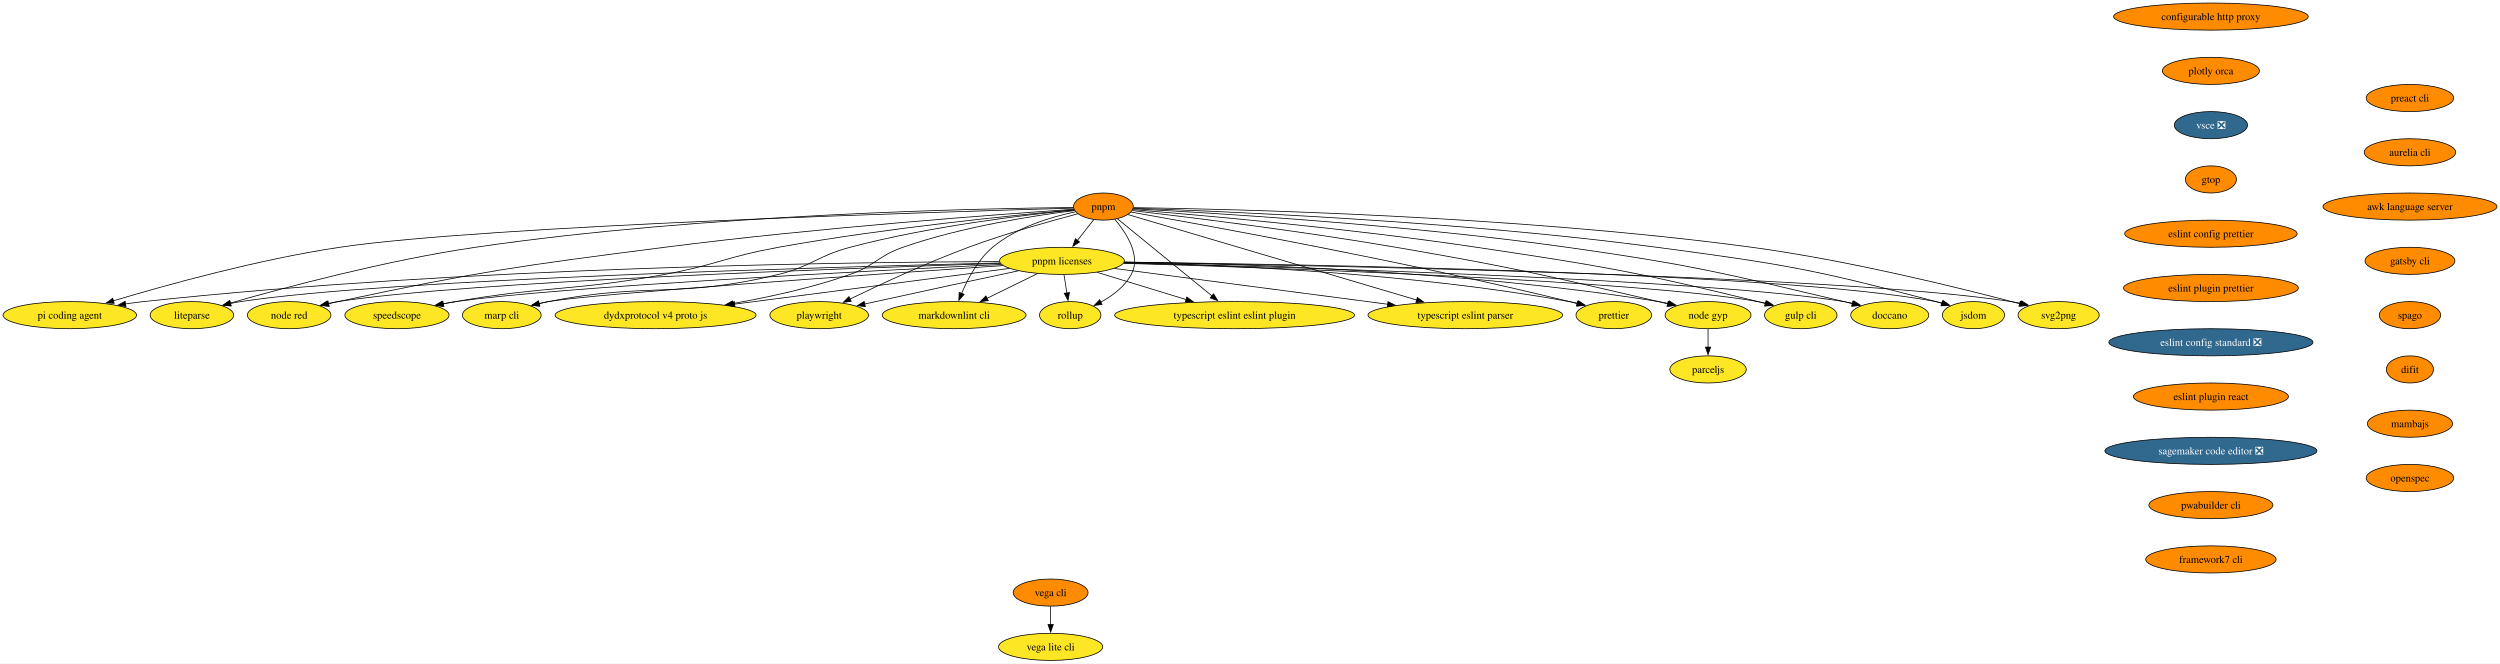
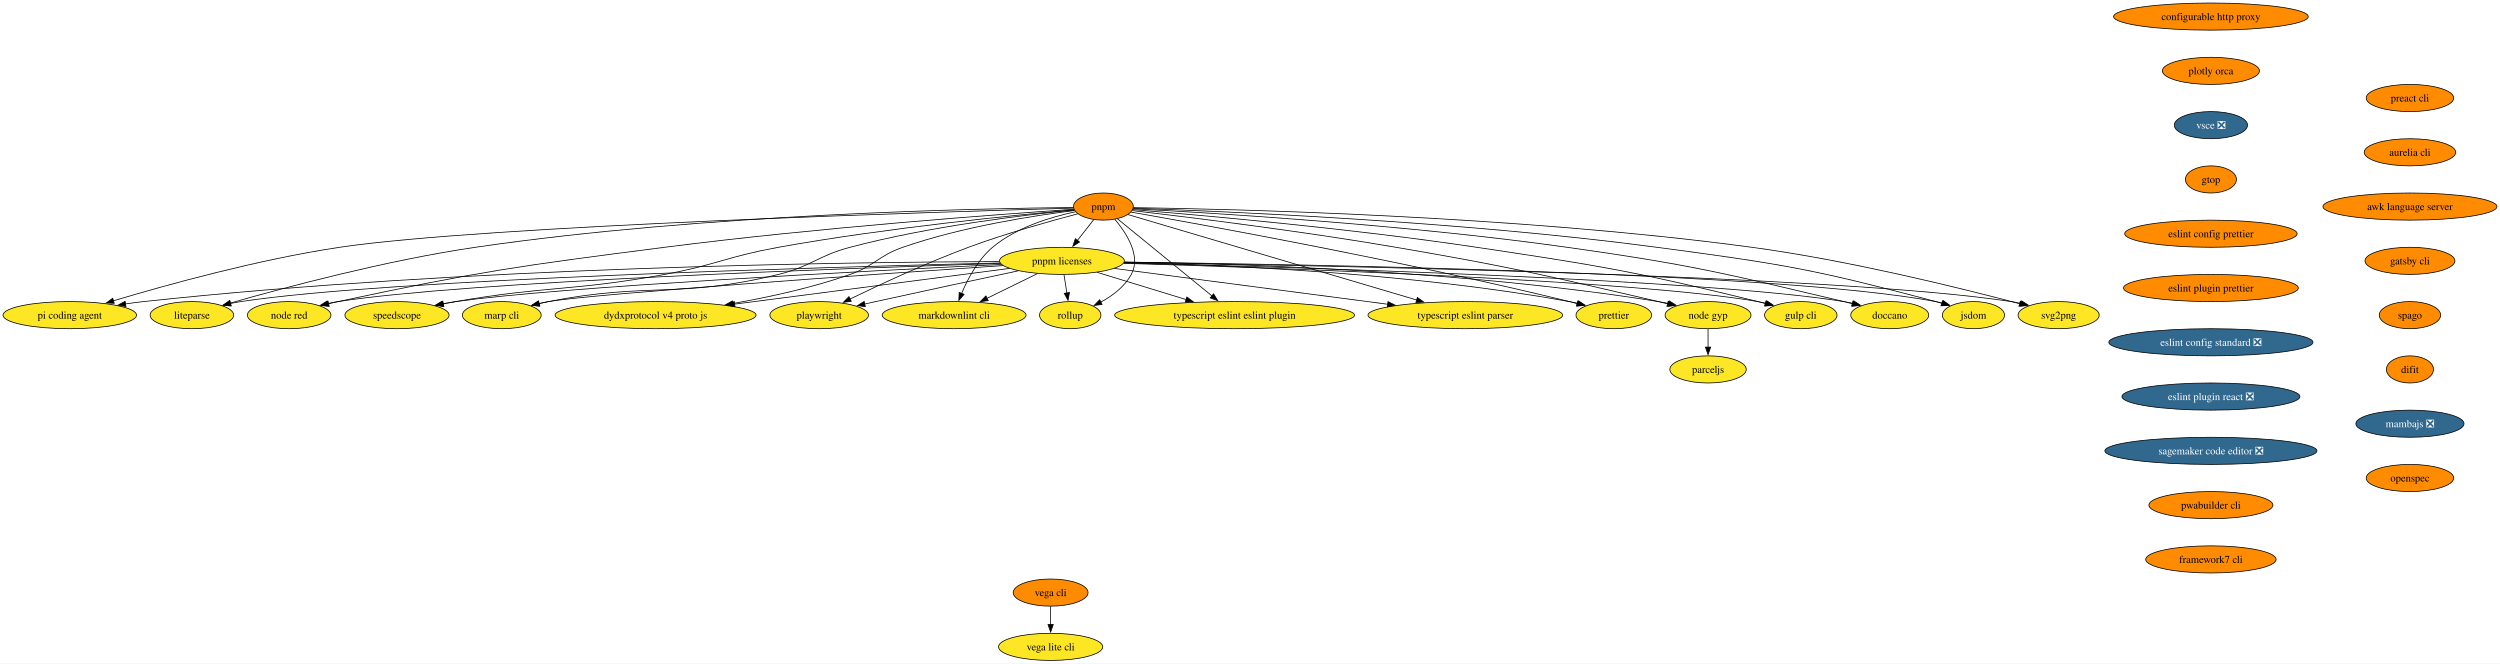
<svg xmlns="http://www.w3.org/2000/svg" xmlns:xlink="http://www.w3.org/1999/xlink" width="3316pt" height="880pt" viewBox="0.00 0.00 3316.00 880.00">
  <g id="graph0" class="graph" transform="scale(1 1) rotate(0) translate(4 876)">
    <polygon fill="white" stroke="none" points="-4,4 -4,-876 3311.96,-876 3311.96,4 -4,4" />
    <g id="node1" class="node">
      <g id="a_node1">
        <a xlink:href="https://github.com/conda-forge/configurable-http-proxy-feedstock" xlink:title="configurable http proxy">
          <ellipse fill="#ff8c00" stroke="black" cx="2928.56" cy="-854" rx="129.07" ry="18" />
          <text xml:space="preserve" text-anchor="middle" x="2928.56" y="-849.33" font-family="Times,serif" font-size="14.00">configurable http proxy</text>
        </a>
      </g>
    </g>
    <g id="node2" class="node">
      <g id="a_node2">
        <a xlink:href="https://github.com/conda-forge/plotly-orca-feedstock" xlink:title="plotly orca">
          <ellipse fill="#ff8c00" stroke="black" cx="2928.56" cy="-782" rx="64.36" ry="18" />
          <text xml:space="preserve" text-anchor="middle" x="2928.56" y="-777.33" font-family="Times,serif" font-size="14.00">plotly orca</text>
        </a>
      </g>
    </g>
    <g id="node7" class="node">
      <g id="a_node7">
        <a xlink:href="https://github.com/conda-forge/vsce-feedstock/pull/66" xlink:title="vsce ❎">
          <ellipse fill="#31688e" stroke="black" cx="2928.56" cy="-710" rx="48.58" ry="18" />
          <text xml:space="preserve" text-anchor="middle" x="2928.56" y="-705.33" font-family="Times,serif" font-size="14.00" fill="white">vsce ❎</text>
        </a>
      </g>
    </g>
    <g id="node3" class="node">
      <g id="a_node3">
        <a xlink:href="https://github.com/conda-forge/svg2png-feedstock" xlink:title="svg2png">
          <ellipse fill="#fde725" stroke="black" cx="2726.56" cy="-458" rx="53.84" ry="18" />
          <text xml:space="preserve" text-anchor="middle" x="2726.56" y="-453.32" font-family="Times,serif" font-size="14.00">svg2png</text>
        </a>
      </g>
    </g>
    <g id="node4" class="node">
      <g id="a_node4">
        <a xlink:href="https://github.com/conda-forge/jsdom-feedstock" xlink:title="jsdom">
          <ellipse fill="#fde725" stroke="black" cx="2613.56" cy="-458" rx="41.21" ry="18" />
          <text xml:space="preserve" text-anchor="middle" x="2613.56" y="-453.32" font-family="Times,serif" font-size="14.00">jsdom</text>
        </a>
      </g>
    </g>
    <g id="node5" class="node">
      <g id="a_node5">
        <a xlink:href="https://github.com/conda-forge/vega-cli-feedstock" xlink:title="vega cli">
          <ellipse fill="#ff8c00" stroke="black" cx="1389.56" cy="-90" rx="49.63" ry="18" />
          <text xml:space="preserve" text-anchor="middle" x="1389.56" y="-85.33" font-family="Times,serif" font-size="14.00">vega cli</text>
        </a>
      </g>
    </g>
    <g id="node6" class="node">
      <g id="a_node6">
        <a xlink:href="https://github.com/conda-forge/vega-lite-cli-feedstock" xlink:title="vega lite cli">
          <ellipse fill="#fde725" stroke="black" cx="1389.56" cy="-18" rx="69.1" ry="18" />
          <text xml:space="preserve" text-anchor="middle" x="1389.56" y="-13.32" font-family="Times,serif" font-size="14.00">vega lite cli</text>
        </a>
      </g>
    </g>
    <g id="edge2" class="edge">
      <path fill="none" stroke="black" d="M1389.56,-71.7C1389.56,-64.41 1389.56,-55.73 1389.56,-47.54" />
      <polygon fill="black" stroke="black" points="1393.06,-47.62 1389.56,-37.62 1386.06,-47.62 1393.06,-47.62" />
    </g>
    <g id="node10" class="node">
      <g id="a_node10">
        <a xlink:href="https://github.com/conda-forge/gtop-feedstock" xlink:title="gtop">
          <ellipse fill="#ff8c00" stroke="black" cx="2928.56" cy="-638" rx="33.85" ry="18" />
          <text xml:space="preserve" text-anchor="middle" x="2928.56" y="-633.33" font-family="Times,serif" font-size="14.00">gtop</text>
        </a>
      </g>
    </g>
    <g id="node8" class="node">
      <g id="a_node8">
        <a xlink:href="https://github.com/conda-forge/doccano-feedstock" xlink:title="doccano">
          <ellipse fill="#fde725" stroke="black" cx="2502.56" cy="-458" rx="51.74" ry="18" />
          <text xml:space="preserve" text-anchor="middle" x="2502.56" y="-453.32" font-family="Times,serif" font-size="14.00">doccano</text>
        </a>
      </g>
    </g>
    <g id="node9" class="node">
      <g id="a_node9">
        <a xlink:href="https://github.com/conda-forge/gulp-cli-feedstock" xlink:title="gulp cli">
          <ellipse fill="#fde725" stroke="black" cx="2384.56" cy="-458" rx="48.05" ry="18" />
          <text xml:space="preserve" text-anchor="middle" x="2384.56" y="-453.32" font-family="Times,serif" font-size="14.00">gulp cli</text>
        </a>
      </g>
    </g>
    <g id="node14" class="node">
      <g id="a_node14">
        <a xlink:href="https://github.com/conda-forge/eslint-config-prettier-feedstock" xlink:title="eslint config prettier">
          <ellipse fill="#ff8c00" stroke="black" cx="2928.56" cy="-566" rx="114.34" ry="18" />
          <text xml:space="preserve" text-anchor="middle" x="2928.56" y="-561.33" font-family="Times,serif" font-size="14.00">eslint config prettier</text>
        </a>
      </g>
    </g>
    <g id="node11" class="node">
      <g id="a_node11">
        <a xlink:href="https://github.com/conda-forge/node-gyp-feedstock" xlink:title="node gyp">
          <ellipse fill="#fde725" stroke="black" cx="2261.56" cy="-458" rx="57" ry="18" />
          <text xml:space="preserve" text-anchor="middle" x="2261.56" y="-453.32" font-family="Times,serif" font-size="14.00">node gyp</text>
        </a>
      </g>
    </g>
    <g id="node12" class="node">
      <g id="a_node12">
        <a xlink:href="https://github.com/conda-forge/parceljs-feedstock" xlink:title="parceljs">
          <ellipse fill="#fde725" stroke="black" cx="2261.56" cy="-386" rx="50.68" ry="18" />
          <text xml:space="preserve" text-anchor="middle" x="2261.56" y="-381.32" font-family="Times,serif" font-size="14.00">parceljs</text>
        </a>
      </g>
    </g>
    <g id="edge5" class="edge">
      <path fill="none" stroke="black" d="M2261.56,-439.7C2261.56,-432.41 2261.56,-423.73 2261.56,-415.54" />
      <polygon fill="black" stroke="black" points="2265.06,-415.62 2261.56,-405.62 2258.06,-415.62 2265.06,-415.62" />
    </g>
    <g id="node13" class="node">
      <g id="a_node13">
        <a xlink:href="https://github.com/conda-forge/prettier-feedstock" xlink:title="prettier">
          <ellipse fill="#fde725" stroke="black" cx="2136.56" cy="-458" rx="50.16" ry="18" />
          <text xml:space="preserve" text-anchor="middle" x="2136.56" y="-453.32" font-family="Times,serif" font-size="14.00">prettier</text>
        </a>
      </g>
    </g>
    <g id="node16" class="node">
      <g id="a_node16">
        <a xlink:href="https://github.com/conda-forge/eslint-plugin-prettier-feedstock" xlink:title="eslint plugin prettier">
          <ellipse fill="#ff8c00" stroke="black" cx="2928.56" cy="-494" rx="115.92" ry="18" />
          <text xml:space="preserve" text-anchor="middle" x="2928.56" y="-489.32" font-family="Times,serif" font-size="14.00">eslint plugin prettier</text>
        </a>
      </g>
    </g>
    <g id="node15" class="node">
      <g id="a_node15">
        <a xlink:href="https://github.com/conda-forge/typescript-eslint-parser-feedstock" xlink:title="typescript eslint parser">
          <ellipse fill="#fde725" stroke="black" cx="1939.56" cy="-458" rx="129.07" ry="18" />
          <text xml:space="preserve" text-anchor="middle" x="1939.56" y="-453.32" font-family="Times,serif" font-size="14.00">typescript eslint parser</text>
        </a>
      </g>
    </g>
    <g id="node17" class="node">
      <g id="a_node17">
        <a xlink:href="https://github.com/conda-forge/eslint-config-standard-feedstock/pull/8" xlink:title="eslint config standard ❎">
          <ellipse fill="#31688e" stroke="black" cx="2928.56" cy="-422" rx="135.39" ry="18" />
          <text xml:space="preserve" text-anchor="middle" x="2928.56" y="-417.32" font-family="Times,serif" font-size="14.00" fill="white">eslint config standard ❎</text>
        </a>
      </g>
    </g>
    <g id="node18" class="node">
      <g id="a_node18">
-         <a xlink:href="https://github.com/conda-forge/eslint-plugin-react-feedstock" xlink:title="eslint plugin react">
-           <ellipse fill="#ff8c00" stroke="black" cx="2928.56" cy="-350" rx="102.77" ry="18" />
-           <text xml:space="preserve" text-anchor="middle" x="2928.56" y="-345.32" font-family="Times,serif" font-size="14.00">eslint plugin react</text>
+         <a xlink:href="https://github.com/conda-forge/eslint-plugin-react-feedstock/pull/28" xlink:title="eslint plugin react ❎">
+           <ellipse fill="#31688e" stroke="black" cx="2928.56" cy="-350" rx="118.02" ry="18" />
+           <text xml:space="preserve" text-anchor="middle" x="2928.56" y="-345.32" font-family="Times,serif" font-size="14.00" fill="white">eslint plugin react ❎</text>
        </a>
      </g>
    </g>
    <g id="node19" class="node">
      <g id="a_node19">
        <a xlink:href="https://github.com/conda-forge/sagemaker-code-editor-feedstock/pull/266" xlink:title="sagemaker code editor ❎">
          <ellipse fill="#31688e" stroke="black" cx="2928.56" cy="-278" rx="140.65" ry="18" />
          <text xml:space="preserve" text-anchor="middle" x="2928.56" y="-273.32" font-family="Times,serif" font-size="14.00" fill="white">sagemaker code editor ❎</text>
        </a>
      </g>
    </g>
    <g id="node32" class="node">
      <g id="a_node32">
        <a xlink:href="https://github.com/conda-forge/pwabuilder-cli-feedstock" xlink:title="pwabuilder cli">
          <ellipse fill="#ff8c00" stroke="black" cx="2928.56" cy="-206" rx="82.25" ry="18" />
          <text xml:space="preserve" text-anchor="middle" x="2928.56" y="-201.33" font-family="Times,serif" font-size="14.00">pwabuilder cli</text>
        </a>
      </g>
    </g>
    <g id="node20" class="node">
      <g id="a_node20">
        <a xlink:href="https://github.com/conda-forge/typescript-eslint-eslint-plugin-feedstock" xlink:title="typescript eslint eslint plugin">
          <ellipse fill="#fde725" stroke="black" cx="1633.56" cy="-458" rx="159.06" ry="18" />
          <text xml:space="preserve" text-anchor="middle" x="1633.56" y="-453.32" font-family="Times,serif" font-size="14.00">typescript eslint eslint plugin</text>
        </a>
      </g>
    </g>
    <g id="node21" class="node">
      <g id="a_node21">
        <a xlink:href="https://github.com/conda-forge/pnpm-feedstock" xlink:title="pnpm">
          <ellipse fill="#ff8c00" stroke="black" cx="1459.56" cy="-602" rx="39.63" ry="18" />
          <text xml:space="preserve" text-anchor="middle" x="1459.56" y="-597.33" font-family="Times,serif" font-size="14.00">pnpm</text>
        </a>
      </g>
    </g>
    <g id="edge11" class="edge">
      <path fill="none" stroke="black" d="M1499.19,-600.59C1621.75,-598.9 2005.28,-590.35 2319.56,-548 2449.03,-530.55 2598.41,-493.42 2675.15,-473.07" />
      <polygon fill="black" stroke="black" points="2675.72,-476.54 2684.48,-470.58 2673.91,-469.78 2675.72,-476.54" />
    </g>
    <g id="edge12" class="edge">
      <path fill="none" stroke="black" d="M1499.12,-599.81C1609.45,-596.15 1929.82,-583.05 2193.56,-548 2359.63,-525.93 2401.66,-519.06 2563.56,-476 2566.28,-475.28 2569.06,-474.49 2571.85,-473.65" />
      <polygon fill="black" stroke="black" points="2572.63,-477.07 2581.11,-470.72 2570.52,-470.4 2572.63,-477.07" />
    </g>
    <g id="edge13" class="edge">
      <path fill="none" stroke="black" d="M1498.94,-599.08C1596.73,-594 1858.34,-578.44 2074.56,-548 2239.16,-524.83 2279.83,-514.34 2441.56,-476 2445.31,-475.11 2449.18,-474.15 2453.06,-473.14" />
      <polygon fill="black" stroke="black" points="2453.73,-476.59 2462.5,-470.64 2451.93,-469.82 2453.73,-476.59" />
    </g>
    <g id="edge14" class="edge">
      <path fill="none" stroke="black" d="M1498.53,-597.95C1582.28,-591.15 1785.54,-573.32 1954.56,-548 2121.54,-522.99 2163.58,-516.18 2327.56,-476 2330.87,-475.19 2334.26,-474.31 2337.68,-473.38" />
      <polygon fill="black" stroke="black" points="2338.39,-476.82 2347.07,-470.74 2336.5,-470.08 2338.39,-476.82" />
    </g>
    <g id="edge15" class="edge">
      <path fill="none" stroke="black" d="M1497.97,-596.64C1567.79,-588.5 1720.08,-569.87 1847.56,-548 2003.23,-521.3 2041.71,-511.71 2195.56,-476 2199.6,-475.06 2203.78,-474.06 2207.97,-473.03" />
      <polygon fill="black" stroke="black" points="2208.71,-476.46 2217.56,-470.64 2207.01,-469.67 2208.71,-476.46" />
    </g>
    <g id="edge16" class="edge">
      <path fill="none" stroke="black" d="M1496.36,-594.63C1592.48,-577.77 1858.8,-529.55 2077.56,-476 2080.92,-475.18 2084.38,-474.29 2087.85,-473.37" />
      <polygon fill="black" stroke="black" points="2088.74,-476.76 2097.46,-470.74 2086.89,-470 2088.74,-476.76" />
    </g>
    <g id="edge17" class="edge">
      <path fill="none" stroke="black" d="M1492.18,-591.35C1570.66,-568.13 1771.22,-508.8 1875.07,-478.08" />
      <polygon fill="black" stroke="black" points="1875.98,-481.46 1884.57,-475.27 1873.99,-474.75 1875.98,-481.46" />
    </g>
    <g id="edge18" class="edge">
      <path fill="none" stroke="black" d="M1478.18,-585.8C1508.25,-561.27 1567.75,-512.71 1603.76,-483.32" />
      <polygon fill="black" stroke="black" points="1605.67,-486.28 1611.21,-477.24 1601.25,-480.86 1605.67,-486.28" />
    </g>
    <g id="node22" class="node">
      <g id="a_node22">
        <a xlink:href="https://github.com/conda-forge/pnpm-licenses-feedstock" xlink:title="pnpm licenses">
          <ellipse fill="#fde725" stroke="black" cx="1404.56" cy="-530" rx="82.77" ry="18" />
          <text xml:space="preserve" text-anchor="middle" x="1404.56" y="-525.33" font-family="Times,serif" font-size="14.00">pnpm licenses</text>
        </a>
      </g>
    </g>
    <g id="edge19" class="edge">
      <path fill="none" stroke="black" d="M1446.81,-584.76C1440.33,-576.53 1432.31,-566.32 1425,-557.02" />
      <polygon fill="black" stroke="black" points="1427.88,-555.01 1418.95,-549.31 1422.38,-559.34 1427.88,-555.01" />
    </g>
    <g id="node23" class="node">
      <g id="a_node23">
        <a xlink:href="https://github.com/conda-forge/rollup-feedstock" xlink:title="rollup">
          <ellipse fill="#fde725" stroke="black" cx="1415.56" cy="-458" rx="40.69" ry="18" />
          <text xml:space="preserve" text-anchor="middle" x="1415.56" y="-453.32" font-family="Times,serif" font-size="14.00">rollup</text>
        </a>
      </g>
    </g>
    <g id="edge20" class="edge">
      <path fill="none" stroke="black" d="M1474.69,-585.12C1490.06,-566.97 1509.86,-536.58 1496.56,-512 1487.78,-495.75 1471.6,-483.68 1456,-475.2" />
      <polygon fill="black" stroke="black" points="1457.78,-472.18 1447.27,-470.82 1454.64,-478.44 1457.78,-472.18" />
    </g>
    <g id="node24" class="node">
      <g id="a_node24">
        <a xlink:href="https://github.com/conda-forge/markdownlint-cli-feedstock" xlink:title="markdownlint cli">
          <ellipse fill="#fde725" stroke="black" cx="1261.56" cy="-458" rx="95.4" ry="18" />
          <text xml:space="preserve" text-anchor="middle" x="1261.56" y="-453.32" font-family="Times,serif" font-size="14.00">markdownlint cli</text>
        </a>
      </g>
    </g>
    <g id="edge21" class="edge">
      <path fill="none" stroke="black" d="M1422.45,-595.06C1390.35,-588.31 1344.25,-574.6 1312.56,-548 1293.2,-531.75 1279.63,-506.16 1271.38,-486.58" />
      <polygon fill="black" stroke="black" points="1274.74,-485.56 1267.8,-477.55 1268.24,-488.14 1274.74,-485.56" />
    </g>
    <g id="node25" class="node">
      <g id="a_node25">
        <a xlink:href="https://github.com/conda-forge/playwright-feedstock" xlink:title="playwright">
          <ellipse fill="#fde725" stroke="black" cx="1082.56" cy="-458" rx="65.41" ry="18" />
          <text xml:space="preserve" text-anchor="middle" x="1082.56" y="-453.32" font-family="Times,serif" font-size="14.00">playwright</text>
        </a>
      </g>
    </g>
    <g id="edge22" class="edge">
      <path fill="none" stroke="black" d="M1425.47,-592.37C1389.12,-582.83 1330.1,-566.37 1280.56,-548 1225.05,-527.41 1163.11,-498.58 1123.53,-479.37" />
      <polygon fill="black" stroke="black" points="1125.11,-476.25 1114.59,-475.01 1122.04,-482.54 1125.11,-476.25" />
    </g>
    <g id="node26" class="node">
      <g id="a_node26">
        <a xlink:href="https://github.com/conda-forge/dydxprotocol-v4-proto-js-feedstock" xlink:title="dydxprotocol v4 proto js">
          <ellipse fill="#fde725" stroke="black" cx="865.56" cy="-458" rx="133.28" ry="18" />
          <text xml:space="preserve" text-anchor="middle" x="865.56" y="-453.32" font-family="Times,serif" font-size="14.00">dydxprotocol v4 proto js</text>
        </a>
      </g>
    </g>
    <g id="edge23" class="edge">
      <path fill="none" stroke="black" d="M1421.24,-596.77C1368.74,-590.21 1272.03,-575.39 1193.56,-548 1160.53,-536.47 1156.56,-523.63 1123.56,-512 1073.55,-494.38 1015.91,-481.84 967.81,-473.41" />
      <polygon fill="black" stroke="black" points="968.69,-470.01 958.24,-471.76 967.5,-476.9 968.69,-470.01" />
    </g>
    <g id="node27" class="node">
      <g id="a_node27">
        <a xlink:href="https://github.com/conda-forge/marp-cli-feedstock" xlink:title="marp cli">
          <ellipse fill="#fde725" stroke="black" cx="661.56" cy="-458" rx="52.26" ry="18" />
          <text xml:space="preserve" text-anchor="middle" x="661.56" y="-453.32" font-family="Times,serif" font-size="14.00">marp cli</text>
        </a>
      </g>
    </g>
    <g id="edge24" class="edge">
      <path fill="none" stroke="black" d="M1420.73,-597.5C1357.61,-591.22 1229.16,-576.02 1123.56,-548 1079.92,-536.42 1072.42,-522.73 1028.56,-512 895.97,-479.57 857.54,-502.12 723.56,-476 719.49,-475.21 715.29,-474.28 711.09,-473.29" />
      <polygon fill="black" stroke="black" points="712.07,-469.92 701.52,-470.88 710.36,-476.71 712.07,-469.92" />
    </g>
    <g id="node28" class="node">
      <g id="a_node28">
        <a xlink:href="https://github.com/conda-forge/speedscope-feedstock" xlink:title="speedscope">
          <ellipse fill="#fde725" stroke="black" cx="522.56" cy="-458" rx="69.1" ry="18" />
          <text xml:space="preserve" text-anchor="middle" x="522.56" y="-453.32" font-family="Times,serif" font-size="14.00">speedscope</text>
        </a>
      </g>
    </g>
    <g id="edge25" class="edge">
      <path fill="none" stroke="black" d="M1420.71,-597.69C1344.91,-590.91 1172.13,-573.86 1028.56,-548 960.66,-535.77 945.42,-524.46 877.56,-512 755.46,-489.57 722.88,-497.24 600.56,-476 595.07,-475.05 589.38,-473.97 583.69,-472.84" />
      <polygon fill="black" stroke="black" points="584.77,-469.49 574.27,-470.91 583.37,-476.35 584.77,-469.49" />
    </g>
    <g id="node29" class="node">
      <g id="a_node29">
        <a xlink:href="https://github.com/conda-forge/node-red-feedstock" xlink:title="node red">
          <ellipse fill="#fde725" stroke="black" cx="379.56" cy="-458" rx="55.42" ry="18" />
          <text xml:space="preserve" text-anchor="middle" x="379.56" y="-453.32" font-family="Times,serif" font-size="14.00">node red</text>
        </a>
      </g>
    </g>
    <g id="edge26" class="edge">
      <path fill="none" stroke="black" d="M1420.28,-598.43C1326.29,-592.06 1081.09,-574.15 877.56,-548 684.07,-523.14 635.35,-516.72 444.56,-476 440.32,-475.09 435.94,-474.09 431.55,-473.04" />
      <polygon fill="black" stroke="black" points="432.71,-469.72 422.16,-470.72 431.03,-476.52 432.71,-469.72" />
    </g>
    <g id="node30" class="node">
      <g id="a_node30">
        <a xlink:href="https://github.com/conda-forge/liteparse-feedstock" xlink:title="liteparse">
          <ellipse fill="#fde725" stroke="black" cx="250.56" cy="-458" rx="55.42" ry="18" />
          <text xml:space="preserve" text-anchor="middle" x="250.56" y="-453.32" font-family="Times,serif" font-size="14.00">liteparse</text>
        </a>
      </g>
    </g>
    <g id="edge27" class="edge">
      <path fill="none" stroke="black" d="M1419.87,-600.78C1299.69,-599.61 929.45,-592.39 626.56,-548 508.59,-530.71 373.18,-494.53 301.42,-474.02" />
      <polygon fill="black" stroke="black" points="302.49,-470.69 291.92,-471.29 300.56,-477.41 302.49,-470.69" />
    </g>
    <g id="node31" class="node">
      <g id="a_node31">
        <a xlink:href="https://github.com/conda-forge/pi-coding-agent-feedstock" xlink:title="pi coding agent">
          <ellipse fill="#fde725" stroke="black" cx="88.56" cy="-458" rx="88.56" ry="18" />
          <text xml:space="preserve" text-anchor="middle" x="88.56" y="-453.32" font-family="Times,serif" font-size="14.00">pi coding agent</text>
        </a>
      </g>
    </g>
    <g id="edge28" class="edge">
      <path fill="none" stroke="black" d="M1419.84,-599.94C1256.92,-595.43 639.47,-576.75 446.56,-548 338.93,-531.96 216.47,-498 146.28,-476.98" />
      <polygon fill="black" stroke="black" points="147.5,-473.7 136.92,-474.16 145.48,-480.4 147.5,-473.7" />
    </g>
    <g id="edge29" class="edge">
      <path fill="none" stroke="black" d="M1486.88,-527.91C1728.92,-524.34 2435.59,-511.11 2663.56,-476 2667.91,-475.33 2672.39,-474.47 2676.86,-473.5" />
      <polygon fill="black" stroke="black" points="2677.48,-476.95 2686.4,-471.23 2675.86,-470.14 2677.48,-476.95" />
    </g>
    <g id="edge30" class="edge">
      <path fill="none" stroke="black" d="M1487.32,-528.24C1716.66,-525.65 2356.98,-515.03 2563.56,-476 2566.54,-475.44 2569.59,-474.74 2572.63,-473.94" />
      <polygon fill="black" stroke="black" points="2573.47,-477.34 2582.07,-471.16 2571.49,-470.63 2573.47,-477.34" />
    </g>
    <g id="edge31" class="edge">
      <path fill="none" stroke="black" d="M1486.81,-527.14C1698.5,-521.98 2258.3,-505.84 2441.56,-476 2445.66,-475.33 2449.87,-474.49 2454.07,-473.55" />
      <polygon fill="black" stroke="black" points="2454.76,-476.98 2463.64,-471.2 2453.09,-470.19 2454.76,-476.98" />
    </g>
    <g id="edge32" class="edge">
      <path fill="none" stroke="black" d="M1486.23,-526.74C1680.74,-520.98 2167.1,-504.14 2327.56,-476 2331.17,-475.37 2334.88,-474.58 2338.58,-473.7" />
      <polygon fill="black" stroke="black" points="2339.35,-477.12 2348.13,-471.2 2337.57,-470.35 2339.35,-477.12" />
    </g>
    <g id="edge33" class="edge">
      <path fill="none" stroke="black" d="M1487.4,-528.48C1632.03,-526.45 1939.59,-517.18 2195.56,-476 2200.16,-475.26 2204.91,-474.35 2209.65,-473.33" />
      <polygon fill="black" stroke="black" points="2210.19,-476.8 2219.14,-471.14 2208.61,-469.97 2210.19,-476.8" />
    </g>
    <g id="edge34" class="edge">
      <path fill="none" stroke="black" d="M1487.09,-527.85C1614.69,-524.87 1867.11,-514.2 2077.56,-476 2081.35,-475.31 2085.24,-474.48 2089.13,-473.56" />
      <polygon fill="black" stroke="black" points="2089.73,-477.02 2098.55,-471.15 2087.99,-470.24 2089.73,-477.02" />
    </g>
    <g id="edge35" class="edge">
      <path fill="none" stroke="black" d="M1474.23,-519.88C1566.52,-507.81 1730.03,-486.42 1836.59,-472.47" />
      <polygon fill="black" stroke="black" points="1837.04,-475.94 1846.5,-471.18 1836.13,-469 1837.04,-475.94" />
    </g>
    <g id="edge36" class="edge">
      <path fill="none" stroke="black" d="M1451.18,-514.75C1485.22,-504.34 1531.79,-490.11 1569.35,-478.63" />
      <polygon fill="black" stroke="black" points="1570.2,-482.03 1578.74,-475.76 1568.16,-475.33 1570.2,-482.03" />
    </g>
    <g id="edge37" class="edge">
      <path fill="none" stroke="black" d="M1407.28,-511.7C1408.44,-504.32 1409.82,-495.52 1411.12,-487.25" />
      <polygon fill="black" stroke="black" points="1414.55,-488.02 1412.64,-477.6 1407.63,-486.93 1414.55,-488.02" />
    </g>
    <g id="edge38" class="edge">
      <path fill="none" stroke="black" d="M1372.11,-513.12C1352.29,-503.41 1326.68,-490.87 1305.1,-480.31" />
      <polygon fill="black" stroke="black" points="1306.76,-477.23 1296.24,-475.97 1303.68,-483.51 1306.76,-477.23" />
    </g>
    <g id="edge39" class="edge">
      <path fill="none" stroke="black" d="M1346.63,-516.77C1296.55,-506.14 1222.23,-490.27 1157.56,-476 1152.74,-474.94 1147.74,-473.82 1142.73,-472.7" />
      <polygon fill="black" stroke="black" points="1143.77,-469.35 1133.24,-470.57 1142.23,-476.18 1143.77,-469.35" />
    </g>
    <g id="edge40" class="edge">
      <path fill="none" stroke="black" d="M1334.93,-519.96C1242.3,-507.93 1077.76,-486.56 970.17,-472.59" />
      <polygon fill="black" stroke="black" points="970.84,-469.14 960.47,-471.33 969.93,-476.08 970.84,-469.14" />
    </g>
    <g id="edge41" class="edge">
      <path fill="none" stroke="black" d="M1326.33,-523.75C1160,-512.47 781.61,-486.12 723.56,-476 719.29,-475.26 714.89,-474.35 710.5,-473.34" />
      <polygon fill="black" stroke="black" points="711.69,-470.03 701.14,-471.03 710.01,-476.82 711.69,-470.03" />
    </g>
    <g id="edge42" class="edge">
      <path fill="none" stroke="black" d="M1324.22,-525.23C1149.31,-516.77 738.64,-495.49 600.56,-476 594.88,-475.2 588.99,-474.21 583.11,-473.12" />
      <polygon fill="black" stroke="black" points="583.85,-469.7 573.36,-471.2 582.5,-476.56 583.85,-469.7" />
    </g>
    <g id="edge43" class="edge">
      <path fill="none" stroke="black" d="M1323.01,-526.6C1123.13,-520.39 612.87,-502.38 444.56,-476 439.96,-475.28 435.21,-474.37 430.48,-473.35" />
      <polygon fill="black" stroke="black" points="431.53,-470 420.99,-471.14 429.94,-476.81 431.53,-470" />
    </g>
    <g id="edge44" class="edge">
      <path fill="none" stroke="black" d="M1322.62,-527.21C1103.86,-522.08 509.56,-505.76 315.56,-476 310.96,-475.29 306.21,-474.39 301.47,-473.38" />
      <polygon fill="black" stroke="black" points="302.52,-470.03 291.99,-471.18 300.94,-476.85 302.52,-470.03" />
    </g>
    <g id="edge45" class="edge">
      <path fill="none" stroke="black" d="M1321.58,-529.05C1124.24,-528.37 611.64,-521.93 186.56,-476 178.66,-475.15 170.42,-474.05 162.23,-472.82" />
      <polygon fill="black" stroke="black" points="163.05,-469.41 152.63,-471.32 161.96,-476.32 163.05,-469.41" />
    </g>
    <g id="node33" class="node">
      <g id="a_node33">
        <a xlink:href="https://github.com/conda-forge/framework7-cli-feedstock" xlink:title="framework7 cli">
          <ellipse fill="#ff8c00" stroke="black" cx="2928.56" cy="-134" rx="86.46" ry="18" />
          <text xml:space="preserve" text-anchor="middle" x="2928.56" y="-129.32" font-family="Times,serif" font-size="14.00">framework7 cli</text>
        </a>
      </g>
    </g>
    <g id="node34" class="node">
      <g id="a_node34">
        <a xlink:href="https://github.com/conda-forge/preact-cli-feedstock" xlink:title="preact cli">
          <ellipse fill="#ff8c00" stroke="black" cx="3192.56" cy="-746" rx="58.05" ry="18" />
          <text xml:space="preserve" text-anchor="middle" x="3192.56" y="-741.33" font-family="Times,serif" font-size="14.00">preact cli</text>
        </a>
      </g>
    </g>
    <g id="node35" class="node">
      <g id="a_node35">
        <a xlink:href="https://github.com/conda-forge/aurelia-cli-feedstock" xlink:title="aurelia cli">
          <ellipse fill="#ff8c00" stroke="black" cx="3192.56" cy="-674" rx="60.68" ry="18" />
          <text xml:space="preserve" text-anchor="middle" x="3192.56" y="-669.33" font-family="Times,serif" font-size="14.00">aurelia cli</text>
        </a>
      </g>
    </g>
    <g id="node36" class="node">
      <g id="a_node36">
        <a xlink:href="https://github.com/conda-forge/awk-language-server-feedstock" xlink:title="awk language server">
          <ellipse fill="#ff8c00" stroke="black" cx="3192.56" cy="-602" rx="115.39" ry="18" />
          <text xml:space="preserve" text-anchor="middle" x="3192.56" y="-597.33" font-family="Times,serif" font-size="14.00">awk language server</text>
        </a>
      </g>
    </g>
    <g id="node37" class="node">
      <g id="a_node37">
        <a xlink:href="https://github.com/conda-forge/gatsby-cli-feedstock" xlink:title="gatsby cli">
          <ellipse fill="#ff8c00" stroke="black" cx="3192.56" cy="-530" rx="59.63" ry="18" />
          <text xml:space="preserve" text-anchor="middle" x="3192.56" y="-525.33" font-family="Times,serif" font-size="14.00">gatsby cli</text>
        </a>
      </g>
    </g>
    <g id="node38" class="node">
      <g id="a_node38">
        <a xlink:href="https://github.com/conda-forge/spago-feedstock" xlink:title="spago">
          <ellipse fill="#ff8c00" stroke="black" cx="3192.56" cy="-458" rx="40.69" ry="18" />
          <text xml:space="preserve" text-anchor="middle" x="3192.56" y="-453.32" font-family="Times,serif" font-size="14.00">spago</text>
        </a>
      </g>
    </g>
    <g id="node39" class="node">
      <g id="a_node39">
        <a xlink:href="https://github.com/conda-forge/difit-feedstock" xlink:title="difit">
          <ellipse fill="#ff8c00" stroke="black" cx="3192.56" cy="-386" rx="31.22" ry="18" />
          <text xml:space="preserve" text-anchor="middle" x="3192.56" y="-381.32" font-family="Times,serif" font-size="14.00">difit</text>
        </a>
      </g>
    </g>
    <g id="node40" class="node">
      <g id="a_node40">
-         <a xlink:href="https://github.com/conda-forge/mambajs-feedstock" xlink:title="mambajs">
-           <ellipse fill="#ff8c00" stroke="black" cx="3192.56" cy="-314" rx="56.47" ry="18" />
-           <text xml:space="preserve" text-anchor="middle" x="3192.56" y="-309.32" font-family="Times,serif" font-size="14.00">mambajs</text>
+         <a xlink:href="https://github.com/conda-forge/mambajs-feedstock/pull/10" xlink:title="mambajs ❎">
+           <ellipse fill="#31688e" stroke="black" cx="3192.56" cy="-314" rx="71.73" ry="18" />
+           <text xml:space="preserve" text-anchor="middle" x="3192.56" y="-309.32" font-family="Times,serif" font-size="14.00" fill="white">mambajs ❎</text>
        </a>
      </g>
    </g>
    <g id="node41" class="node">
      <g id="a_node41">
        <a xlink:href="https://github.com/conda-forge/openspec-feedstock" xlink:title="openspec">
          <ellipse fill="#ff8c00" stroke="black" cx="3192.56" cy="-242" rx="58.05" ry="18" />
          <text xml:space="preserve" text-anchor="middle" x="3192.56" y="-237.32" font-family="Times,serif" font-size="14.00">openspec</text>
        </a>
      </g>
    </g>
  </g>
</svg>
